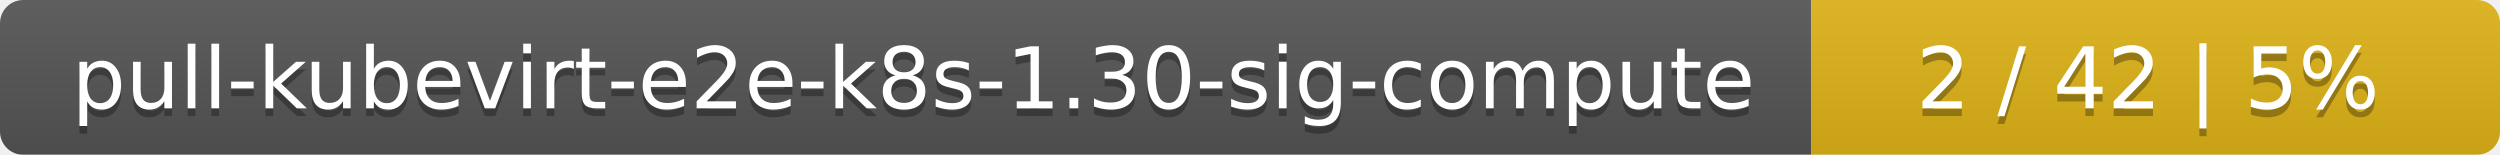
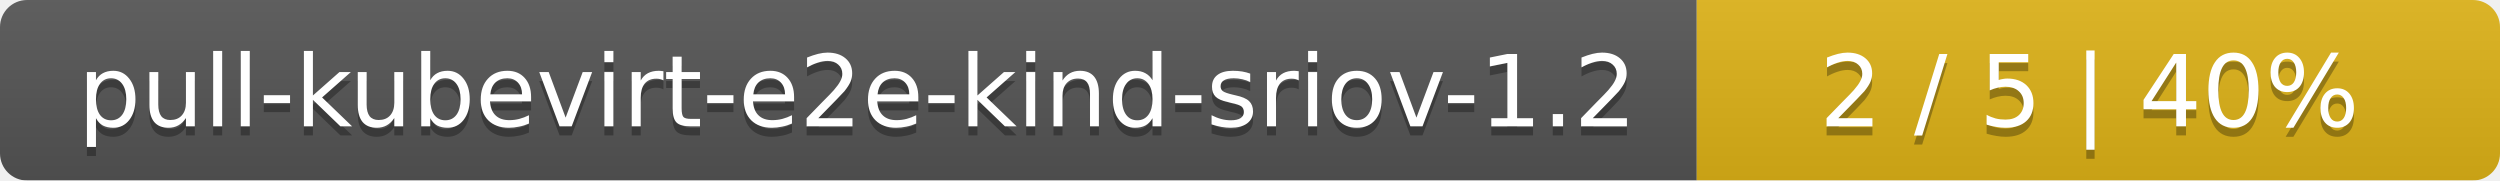
- <svg xmlns="http://www.w3.org/2000/svg" width="323" height="20">
+ <svg xmlns="http://www.w3.org/2000/svg" width="277" height="20">
  <linearGradient id="smooth" x2="0" y2="100%">
    <stop offset="0" stop-color="#bbb" stop-opacity=".1" />
    <stop offset="1" stop-opacity=".1" />
  </linearGradient>
  <mask id="round">
-     <rect width="323" height="20" rx="3" fill="#fff" />
+     <rect width="277" height="20" rx="3" fill="#fff" />
  </mask>
  <g mask="url(#round)">
-     <rect width="234" height="20" fill="#555" />
-     <rect x="234" width="89" height="20" fill="#dfb317" />
-     <rect width="323" height="20" fill="url(#smooth)" />
+     <rect width="188" height="20" fill="#555" />
+     <rect x="188" width="89" height="20" fill="#dfb317" />
+     <rect width="277" height="20" fill="url(#smooth)" />
  </g>
  <g fill="#fff" text-anchor="middle" font-family="DejaVu Sans,Verdana,Geneva,sans-serif" font-size="11">
-     <text x="118" y="15" fill="#010101" fill-opacity=".3">pull-kubevirt-e2e-k8s-1.30-sig-compute</text>
-     <text x="118" y="14">pull-kubevirt-e2e-k8s-1.30-sig-compute</text>
-     <text x="277.5" y="15" fill="#010101" fill-opacity=".3">2 / 42    |    5%</text>
-     <text x="277.5" y="14">2 / 42    |    5%</text>
+     <text x="95" y="15" fill="#010101" fill-opacity=".3">pull-kubevirt-e2e-kind-sriov-1.2</text>
+     <text x="95" y="14">pull-kubevirt-e2e-kind-sriov-1.2</text>
+     <text x="231.5" y="15" fill="#010101" fill-opacity=".3">2 / 5    |    40%</text>
+     <text x="231.5" y="14">2 / 5    |    40%</text>
  </g>
</svg>
